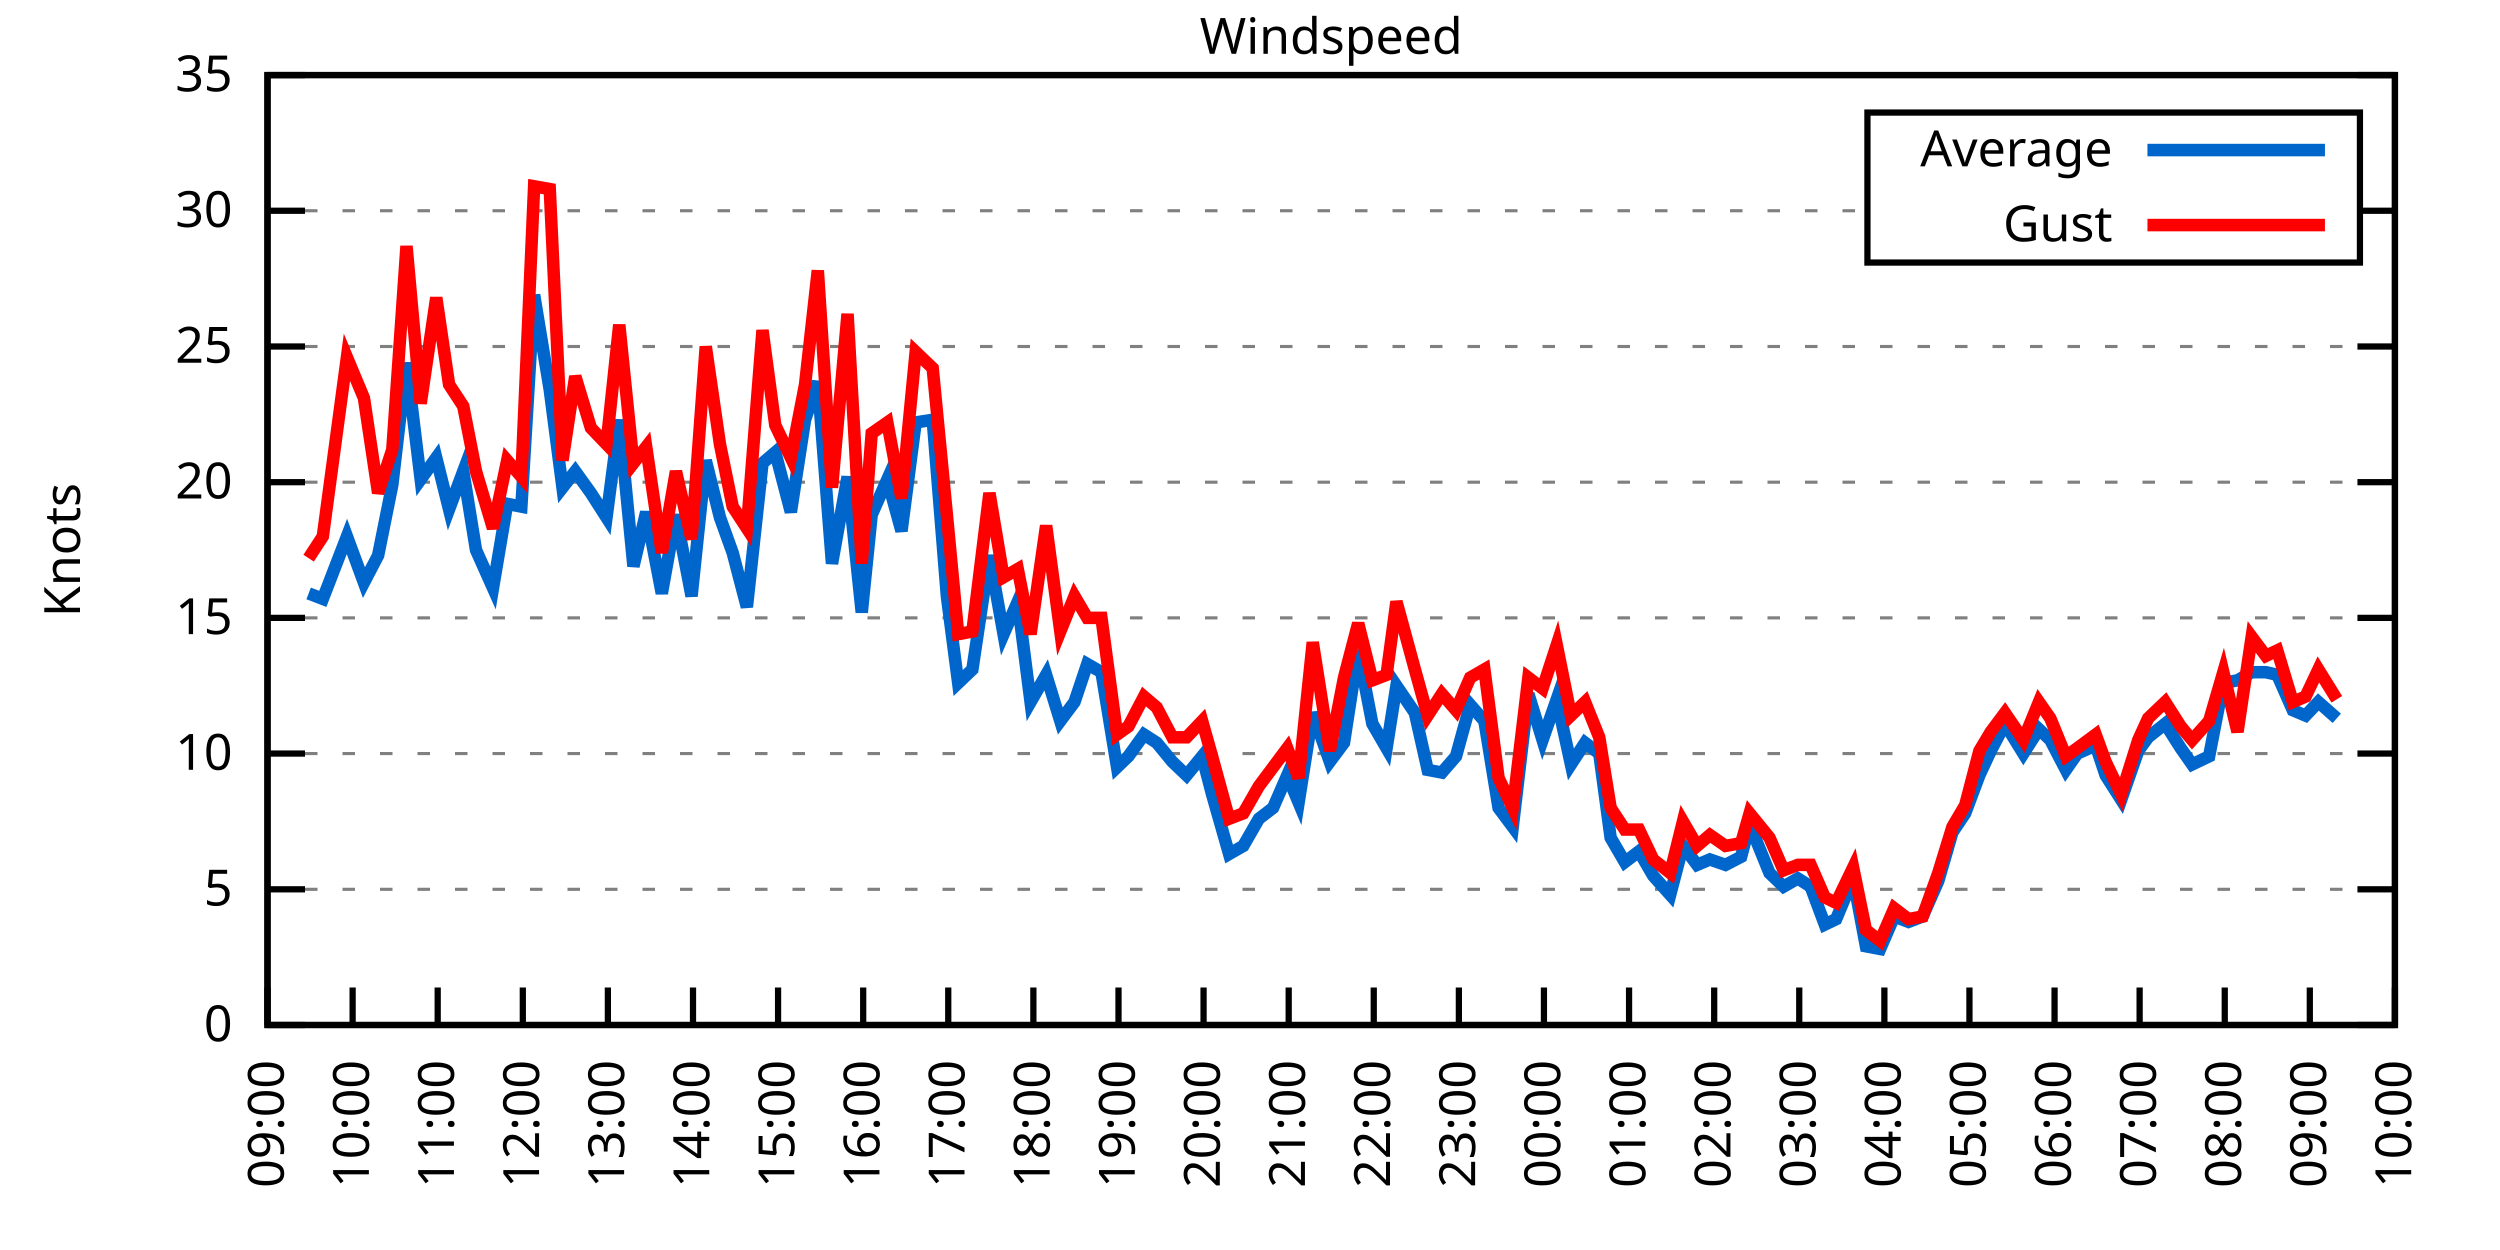
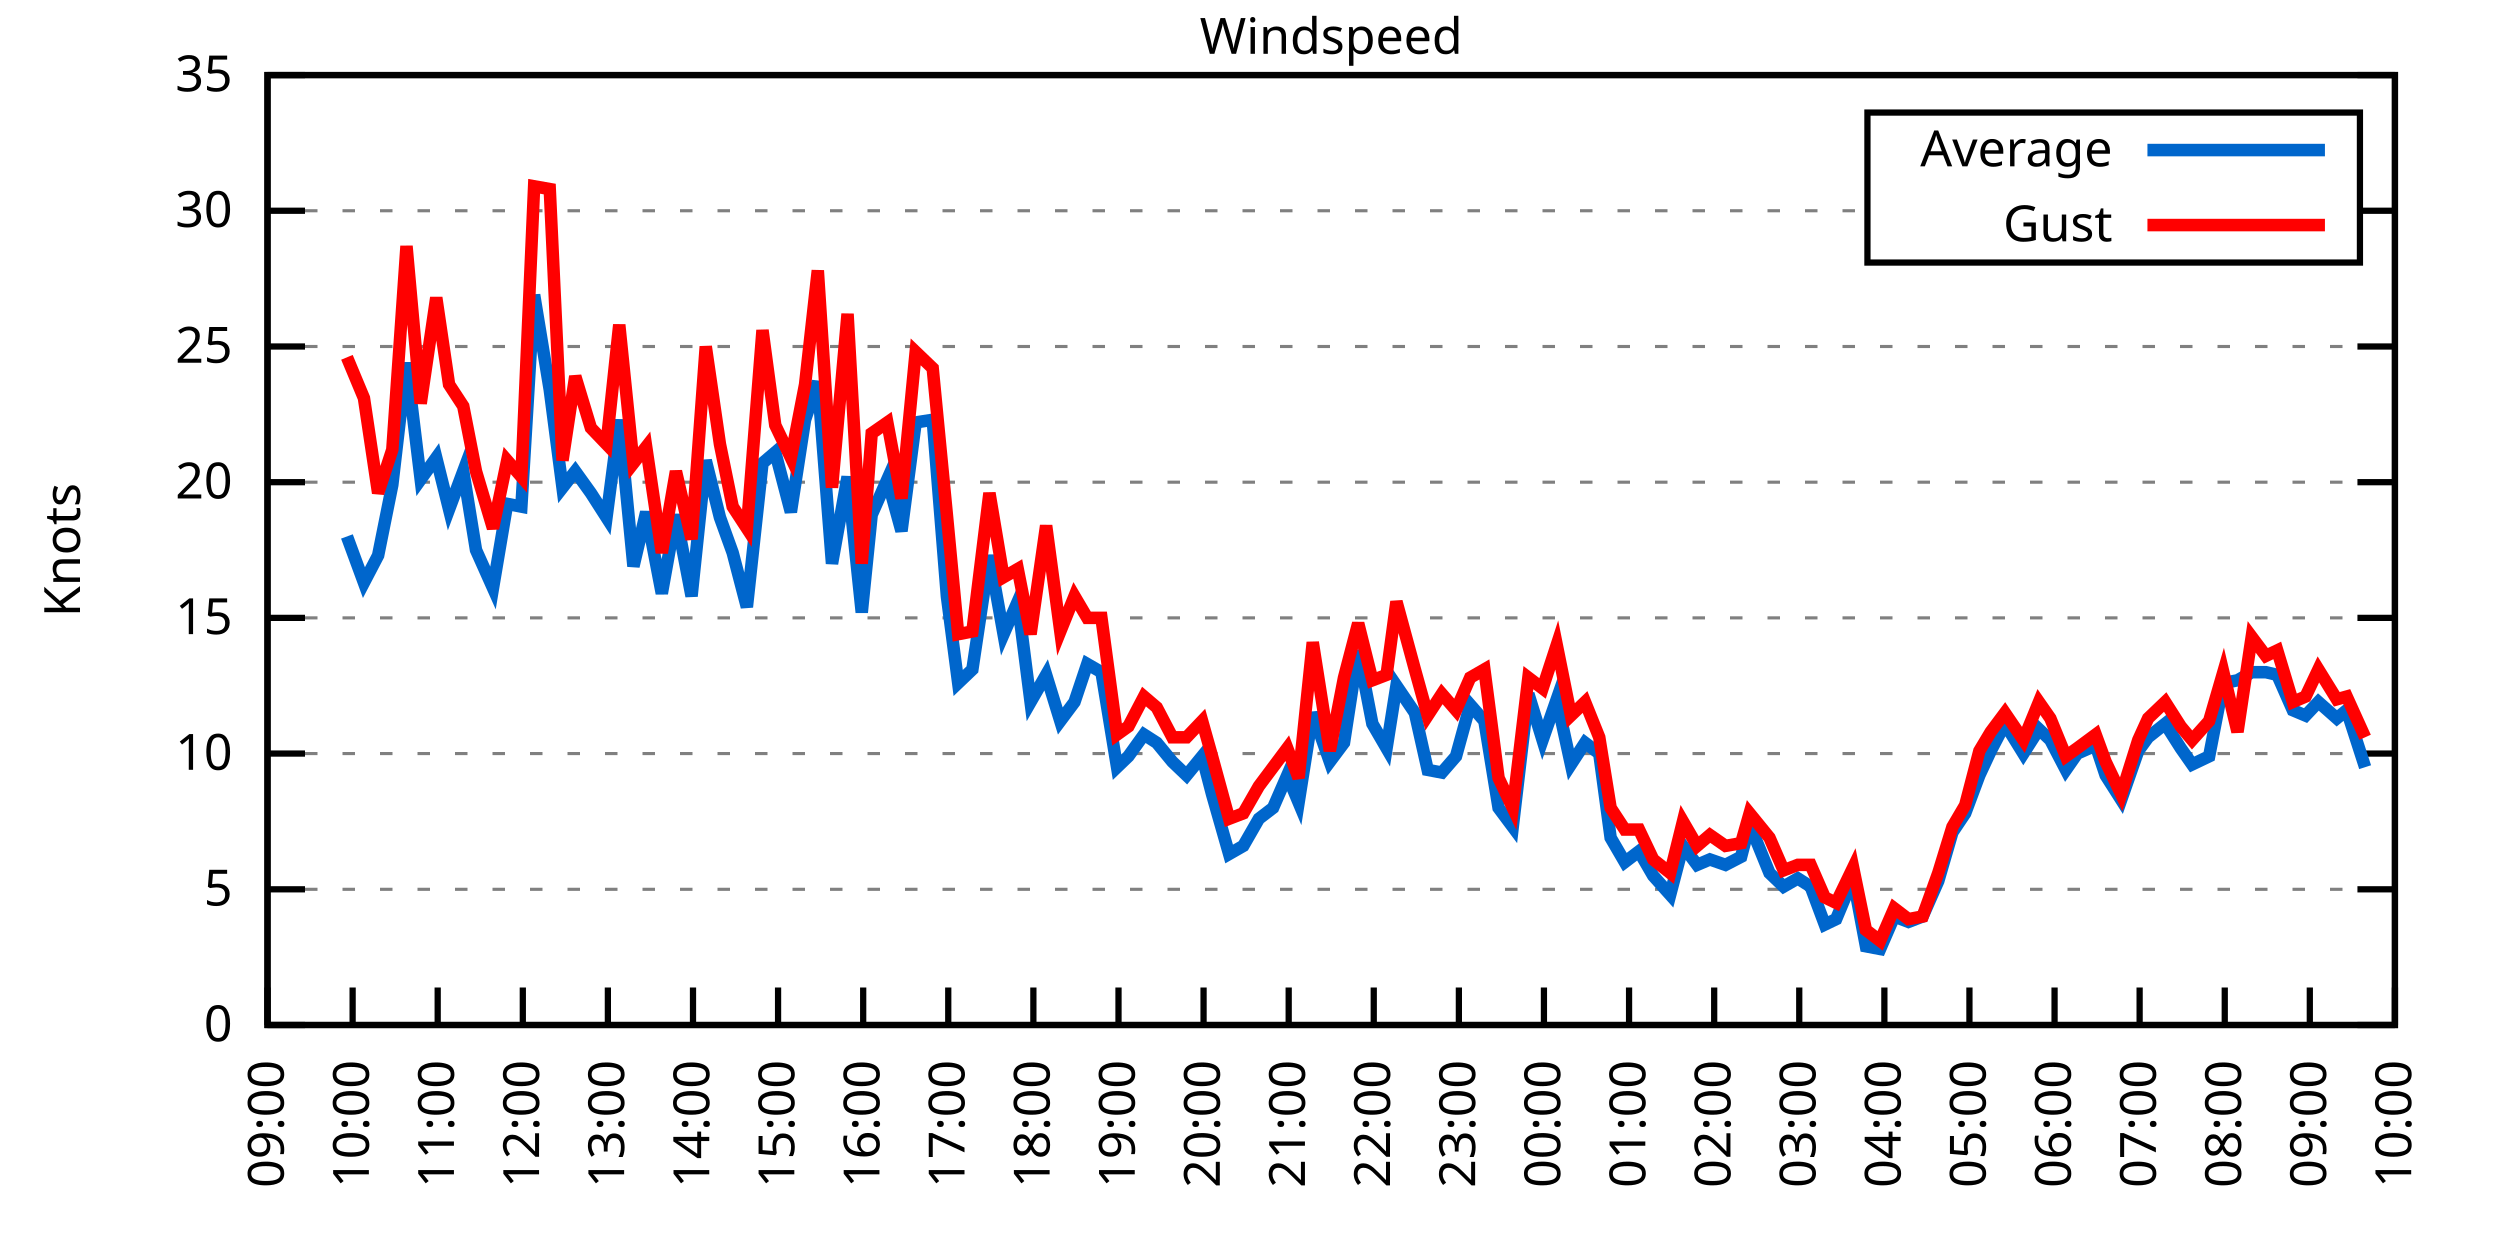
<svg xmlns="http://www.w3.org/2000/svg" xmlns:xlink="http://www.w3.org/1999/xlink" width="400" height="200" viewBox="0 0 400 200">
  <g id="gnuplot_canvas">
    <rect x="0" y="0" width="400" height="200" fill="none" />
    <defs>
      <circle id="gpDot" r="0.5" stroke-width="0.5" stroke="currentColor" />
      <path id="gpPt0" stroke-width="0.333" stroke="currentColor" d="M-1,0 h2 M0,-1 v2" />
      <path id="gpPt1" stroke-width="0.333" stroke="currentColor" d="M-1,-1 L1,1 M1,-1 L-1,1" />
      <path id="gpPt2" stroke-width="0.333" stroke="currentColor" d="M-1,0 L1,0 M0,-1 L0,1 M-1,-1 L1,1 M-1,1 L1,-1" />
      <rect id="gpPt3" stroke-width="0.333" stroke="currentColor" x="-1" y="-1" width="2" height="2" />
      <rect id="gpPt4" stroke-width="0.333" stroke="currentColor" fill="currentColor" x="-1" y="-1" width="2" height="2" />
      <circle id="gpPt5" stroke-width="0.333" stroke="currentColor" cx="0" cy="0" r="1" />
      <use xlink:href="#gpPt5" id="gpPt6" fill="currentColor" stroke="none" />
      <path id="gpPt7" stroke-width="0.333" stroke="currentColor" d="M0,-1.33 L-1.33,0.67 L1.33,0.67 z" />
      <use xlink:href="#gpPt7" id="gpPt8" fill="currentColor" stroke="none" />
      <use xlink:href="#gpPt7" id="gpPt9" stroke="currentColor" transform="rotate(180)" />
      <use xlink:href="#gpPt9" id="gpPt10" fill="currentColor" stroke="none" />
      <use xlink:href="#gpPt3" id="gpPt11" stroke="currentColor" transform="rotate(45)" />
      <use xlink:href="#gpPt11" id="gpPt12" fill="currentColor" stroke="none" />
      <path id="gpPt13" stroke-width="0.333" stroke="currentColor" d="M0,1.330 L1.265,0.411 L0.782,-1.067 L-0.782,-1.076 L-1.265,0.411 z" />
      <use xlink:href="#gpPt13" id="gpPt14" fill="currentColor" stroke="none" />
      <filter id="textbox" filterUnits="objectBoundingBox" x="0" y="0" height="1" width="1">
        <feFlood flood-color="white" flood-opacity="1" result="bgnd" />
        <feComposite in="SourceGraphic" in2="bgnd" operator="atop" />
      </filter>
      <filter id="greybox" filterUnits="objectBoundingBox" x="0" y="0" height="1" width="1">
        <feFlood flood-color="lightgrey" flood-opacity="1" result="grey" />
        <feComposite in="SourceGraphic" in2="grey" operator="atop" />
      </filter>
    </defs>
    <g fill="none" color="white" stroke="currentColor" stroke-width="1.00" stroke-linecap="butt" stroke-linejoin="miter">
</g>
    <g fill="none" color="black" stroke="currentColor" stroke-width="1.00" stroke-linecap="butt" stroke-linejoin="miter">
      <g stroke="none" shape-rendering="crispEdges">
        <polygon fill="rgb(255, 255, 255)" points="42.80,164.00 383.18,164.00 383.18,12.02 42.80,12.02 " />
      </g>
    </g>
    <g fill="none" color="black" stroke="currentColor" stroke-width="1.00" stroke-linecap="butt" stroke-linejoin="miter">
</g>
    <g fill="none" color="black" stroke="black" stroke-width="0.50" stroke-linecap="butt" stroke-linejoin="miter">
</g>
    <g fill="none" color="gray" stroke="currentColor" stroke-width="0.50" stroke-linecap="butt" stroke-linejoin="miter">
      <path stroke="gray" stroke-dasharray="2,4" class="gridline" d="M42.80,164.00 L383.19,164.00  " />
    </g>
    <g fill="none" color="gray" stroke="gray" stroke-width="1.00" stroke-linecap="butt" stroke-linejoin="miter">
</g>
    <g fill="none" color="black" stroke="currentColor" stroke-width="1.00" stroke-linecap="butt" stroke-linejoin="miter">
      <path stroke="black" d="M42.80,164.00 L48.80,164.00 M383.19,164.00 L377.19,164.00  " />
      <g transform="translate(37.20,166.60)" stroke="none" fill="black" font-family="Sans" font-size="8.00" text-anchor="end">
        <text>
          <tspan font-family="Sans"> 0</tspan>
        </text>
      </g>
    </g>
    <g fill="none" color="black" stroke="currentColor" stroke-width="1.00" stroke-linecap="butt" stroke-linejoin="miter">
</g>
    <g fill="none" color="black" stroke="black" stroke-width="0.50" stroke-linecap="butt" stroke-linejoin="miter">
</g>
    <g fill="none" color="gray" stroke="currentColor" stroke-width="0.50" stroke-linecap="butt" stroke-linejoin="miter">
      <path stroke="gray" stroke-dasharray="2,4" class="gridline" d="M42.80,142.29 L383.19,142.29  " />
    </g>
    <g fill="none" color="gray" stroke="gray" stroke-width="1.00" stroke-linecap="butt" stroke-linejoin="miter">
</g>
    <g fill="none" color="black" stroke="currentColor" stroke-width="1.00" stroke-linecap="butt" stroke-linejoin="miter">
      <path stroke="black" d="M42.80,142.29 L48.80,142.29 M383.19,142.29 L377.19,142.29  " />
      <g transform="translate(37.20,144.89)" stroke="none" fill="black" font-family="Sans" font-size="8.00" text-anchor="end">
        <text>
          <tspan font-family="Sans"> 5</tspan>
        </text>
      </g>
    </g>
    <g fill="none" color="black" stroke="currentColor" stroke-width="1.00" stroke-linecap="butt" stroke-linejoin="miter">
</g>
    <g fill="none" color="black" stroke="black" stroke-width="0.50" stroke-linecap="butt" stroke-linejoin="miter">
</g>
    <g fill="none" color="gray" stroke="currentColor" stroke-width="0.50" stroke-linecap="butt" stroke-linejoin="miter">
      <path stroke="gray" stroke-dasharray="2,4" class="gridline" d="M42.80,120.57 L383.19,120.57  " />
    </g>
    <g fill="none" color="gray" stroke="gray" stroke-width="1.00" stroke-linecap="butt" stroke-linejoin="miter">
</g>
    <g fill="none" color="black" stroke="currentColor" stroke-width="1.00" stroke-linecap="butt" stroke-linejoin="miter">
      <path stroke="black" d="M42.80,120.57 L48.80,120.57 M383.19,120.57 L377.19,120.57  " />
      <g transform="translate(37.20,123.17)" stroke="none" fill="black" font-family="Sans" font-size="8.00" text-anchor="end">
        <text>
          <tspan font-family="Sans"> 10</tspan>
        </text>
      </g>
    </g>
    <g fill="none" color="black" stroke="currentColor" stroke-width="1.00" stroke-linecap="butt" stroke-linejoin="miter">
</g>
    <g fill="none" color="black" stroke="black" stroke-width="0.50" stroke-linecap="butt" stroke-linejoin="miter">
</g>
    <g fill="none" color="gray" stroke="currentColor" stroke-width="0.50" stroke-linecap="butt" stroke-linejoin="miter">
      <path stroke="gray" stroke-dasharray="2,4" class="gridline" d="M42.80,98.86 L383.19,98.86  " />
    </g>
    <g fill="none" color="gray" stroke="gray" stroke-width="1.00" stroke-linecap="butt" stroke-linejoin="miter">
</g>
    <g fill="none" color="black" stroke="currentColor" stroke-width="1.00" stroke-linecap="butt" stroke-linejoin="miter">
      <path stroke="black" d="M42.80,98.86 L48.80,98.86 M383.19,98.86 L377.19,98.86  " />
      <g transform="translate(37.20,101.46)" stroke="none" fill="black" font-family="Sans" font-size="8.00" text-anchor="end">
        <text>
          <tspan font-family="Sans"> 15</tspan>
        </text>
      </g>
    </g>
    <g fill="none" color="black" stroke="currentColor" stroke-width="1.00" stroke-linecap="butt" stroke-linejoin="miter">
</g>
    <g fill="none" color="black" stroke="black" stroke-width="0.50" stroke-linecap="butt" stroke-linejoin="miter">
</g>
    <g fill="none" color="gray" stroke="currentColor" stroke-width="0.50" stroke-linecap="butt" stroke-linejoin="miter">
      <path stroke="gray" stroke-dasharray="2,4" class="gridline" d="M42.80,77.15 L383.19,77.15  " />
    </g>
    <g fill="none" color="gray" stroke="gray" stroke-width="1.00" stroke-linecap="butt" stroke-linejoin="miter">
</g>
    <g fill="none" color="black" stroke="currentColor" stroke-width="1.00" stroke-linecap="butt" stroke-linejoin="miter">
      <path stroke="black" d="M42.80,77.15 L48.80,77.15 M383.19,77.15 L377.19,77.15  " />
      <g transform="translate(37.20,79.75)" stroke="none" fill="black" font-family="Sans" font-size="8.00" text-anchor="end">
        <text>
          <tspan font-family="Sans"> 20</tspan>
        </text>
      </g>
    </g>
    <g fill="none" color="black" stroke="currentColor" stroke-width="1.00" stroke-linecap="butt" stroke-linejoin="miter">
</g>
    <g fill="none" color="black" stroke="black" stroke-width="0.50" stroke-linecap="butt" stroke-linejoin="miter">
</g>
    <g fill="none" color="gray" stroke="currentColor" stroke-width="0.50" stroke-linecap="butt" stroke-linejoin="miter">
      <path stroke="gray" stroke-dasharray="2,4" class="gridline" d="M42.80,55.44 L383.19,55.44  " />
    </g>
    <g fill="none" color="gray" stroke="gray" stroke-width="1.00" stroke-linecap="butt" stroke-linejoin="miter">
</g>
    <g fill="none" color="black" stroke="currentColor" stroke-width="1.00" stroke-linecap="butt" stroke-linejoin="miter">
      <path stroke="black" d="M42.80,55.44 L48.80,55.44 M383.19,55.44 L377.19,55.44  " />
      <g transform="translate(37.20,58.04)" stroke="none" fill="black" font-family="Sans" font-size="8.00" text-anchor="end">
        <text>
          <tspan font-family="Sans"> 25</tspan>
        </text>
      </g>
    </g>
    <g fill="none" color="black" stroke="currentColor" stroke-width="1.00" stroke-linecap="butt" stroke-linejoin="miter">
</g>
    <g fill="none" color="black" stroke="black" stroke-width="0.50" stroke-linecap="butt" stroke-linejoin="miter">
</g>
    <g fill="none" color="gray" stroke="currentColor" stroke-width="0.50" stroke-linecap="butt" stroke-linejoin="miter">
      <path stroke="gray" stroke-dasharray="2,4" class="gridline" d="M42.80,33.72 L298.79,33.72 M377.59,33.72 L383.19,33.72  " />
    </g>
    <g fill="none" color="gray" stroke="gray" stroke-width="1.00" stroke-linecap="butt" stroke-linejoin="miter">
</g>
    <g fill="none" color="black" stroke="currentColor" stroke-width="1.00" stroke-linecap="butt" stroke-linejoin="miter">
      <path stroke="black" d="M42.80,33.72 L48.80,33.72 M383.19,33.72 L377.19,33.72  " />
      <g transform="translate(37.20,36.32)" stroke="none" fill="black" font-family="Sans" font-size="8.00" text-anchor="end">
        <text>
          <tspan font-family="Sans"> 30</tspan>
        </text>
      </g>
    </g>
    <g fill="none" color="black" stroke="currentColor" stroke-width="1.00" stroke-linecap="butt" stroke-linejoin="miter">
</g>
    <g fill="none" color="black" stroke="black" stroke-width="0.50" stroke-linecap="butt" stroke-linejoin="miter">
</g>
    <g fill="none" color="gray" stroke="currentColor" stroke-width="0.50" stroke-linecap="butt" stroke-linejoin="miter">
      <path stroke="gray" stroke-dasharray="2,4" class="gridline" d="M42.80,12.01 L383.19,12.01  " />
    </g>
    <g fill="none" color="gray" stroke="gray" stroke-width="1.00" stroke-linecap="butt" stroke-linejoin="miter">
</g>
    <g fill="none" color="black" stroke="currentColor" stroke-width="1.00" stroke-linecap="butt" stroke-linejoin="miter">
      <path stroke="black" d="M42.80,12.01 L48.80,12.01 M383.19,12.01 L377.19,12.01  " />
      <g transform="translate(37.20,14.61)" stroke="none" fill="black" font-family="Sans" font-size="8.00" text-anchor="end">
        <text>
          <tspan font-family="Sans"> 35</tspan>
        </text>
      </g>
    </g>
    <g fill="none" color="black" stroke="currentColor" stroke-width="1.00" stroke-linecap="butt" stroke-linejoin="miter">
      <path stroke="black" d="M42.80,164.00 L42.80,158.00  " />
      <g transform="translate(45.40,169.60) rotate(270.00)" stroke="none" fill="black" font-family="Sans" font-size="8.00" text-anchor="end">
        <text>
          <tspan font-family="Sans">09:00</tspan>
        </text>
      </g>
    </g>
    <g fill="none" color="black" stroke="currentColor" stroke-width="1.00" stroke-linecap="butt" stroke-linejoin="miter">
      <path stroke="black" d="M56.42,164.00 L56.42,158.00  " />
      <g transform="translate(59.02,169.60) rotate(270.00)" stroke="none" fill="black" font-family="Sans" font-size="8.00" text-anchor="end">
        <text>
          <tspan font-family="Sans">10:00</tspan>
        </text>
      </g>
    </g>
    <g fill="none" color="black" stroke="currentColor" stroke-width="1.00" stroke-linecap="butt" stroke-linejoin="miter">
      <path stroke="black" d="M70.03,164.00 L70.03,158.00  " />
      <g transform="translate(72.63,169.60) rotate(270.00)" stroke="none" fill="black" font-family="Sans" font-size="8.00" text-anchor="end">
        <text>
          <tspan font-family="Sans">11:00</tspan>
        </text>
      </g>
    </g>
    <g fill="none" color="black" stroke="currentColor" stroke-width="1.00" stroke-linecap="butt" stroke-linejoin="miter">
      <path stroke="black" d="M83.65,164.00 L83.65,158.00  " />
      <g transform="translate(86.25,169.60) rotate(270.00)" stroke="none" fill="black" font-family="Sans" font-size="8.00" text-anchor="end">
        <text>
          <tspan font-family="Sans">12:00</tspan>
        </text>
      </g>
    </g>
    <g fill="none" color="black" stroke="currentColor" stroke-width="1.00" stroke-linecap="butt" stroke-linejoin="miter">
      <path stroke="black" d="M97.26,164.00 L97.26,158.00  " />
      <g transform="translate(99.86,169.60) rotate(270.00)" stroke="none" fill="black" font-family="Sans" font-size="8.00" text-anchor="end">
        <text>
          <tspan font-family="Sans">13:00</tspan>
        </text>
      </g>
    </g>
    <g fill="none" color="black" stroke="currentColor" stroke-width="1.00" stroke-linecap="butt" stroke-linejoin="miter">
      <path stroke="black" d="M110.88,164.00 L110.88,158.00  " />
      <g transform="translate(113.48,169.60) rotate(270.00)" stroke="none" fill="black" font-family="Sans" font-size="8.00" text-anchor="end">
        <text>
          <tspan font-family="Sans">14:00</tspan>
        </text>
      </g>
    </g>
    <g fill="none" color="black" stroke="currentColor" stroke-width="1.00" stroke-linecap="butt" stroke-linejoin="miter">
      <path stroke="black" d="M124.49,164.00 L124.49,158.00  " />
      <g transform="translate(127.09,169.60) rotate(270.00)" stroke="none" fill="black" font-family="Sans" font-size="8.00" text-anchor="end">
        <text>
          <tspan font-family="Sans">15:00</tspan>
        </text>
      </g>
    </g>
    <g fill="none" color="black" stroke="currentColor" stroke-width="1.00" stroke-linecap="butt" stroke-linejoin="miter">
      <path stroke="black" d="M138.11,164.00 L138.11,158.00  " />
      <g transform="translate(140.71,169.60) rotate(270.00)" stroke="none" fill="black" font-family="Sans" font-size="8.00" text-anchor="end">
        <text>
          <tspan font-family="Sans">16:00</tspan>
        </text>
      </g>
    </g>
    <g fill="none" color="black" stroke="currentColor" stroke-width="1.00" stroke-linecap="butt" stroke-linejoin="miter">
      <path stroke="black" d="M151.72,164.00 L151.72,158.00  " />
      <g transform="translate(154.32,169.60) rotate(270.00)" stroke="none" fill="black" font-family="Sans" font-size="8.00" text-anchor="end">
        <text>
          <tspan font-family="Sans">17:00</tspan>
        </text>
      </g>
    </g>
    <g fill="none" color="black" stroke="currentColor" stroke-width="1.00" stroke-linecap="butt" stroke-linejoin="miter">
      <path stroke="black" d="M165.34,164.00 L165.34,158.00  " />
      <g transform="translate(167.94,169.60) rotate(270.00)" stroke="none" fill="black" font-family="Sans" font-size="8.00" text-anchor="end">
        <text>
          <tspan font-family="Sans">18:00</tspan>
        </text>
      </g>
    </g>
    <g fill="none" color="black" stroke="currentColor" stroke-width="1.00" stroke-linecap="butt" stroke-linejoin="miter">
      <path stroke="black" d="M178.96,164.00 L178.96,158.00  " />
      <g transform="translate(181.56,169.60) rotate(270.00)" stroke="none" fill="black" font-family="Sans" font-size="8.00" text-anchor="end">
        <text>
          <tspan font-family="Sans">19:00</tspan>
        </text>
      </g>
    </g>
    <g fill="none" color="black" stroke="currentColor" stroke-width="1.00" stroke-linecap="butt" stroke-linejoin="miter">
      <path stroke="black" d="M192.57,164.00 L192.57,158.00  " />
      <g transform="translate(195.17,169.60) rotate(270.00)" stroke="none" fill="black" font-family="Sans" font-size="8.00" text-anchor="end">
        <text>
          <tspan font-family="Sans">20:00</tspan>
        </text>
      </g>
    </g>
    <g fill="none" color="black" stroke="currentColor" stroke-width="1.00" stroke-linecap="butt" stroke-linejoin="miter">
      <path stroke="black" d="M206.19,164.00 L206.19,158.00  " />
      <g transform="translate(208.79,169.60) rotate(270.00)" stroke="none" fill="black" font-family="Sans" font-size="8.00" text-anchor="end">
        <text>
          <tspan font-family="Sans">21:00</tspan>
        </text>
      </g>
    </g>
    <g fill="none" color="black" stroke="currentColor" stroke-width="1.00" stroke-linecap="butt" stroke-linejoin="miter">
      <path stroke="black" d="M219.80,164.00 L219.80,158.00  " />
      <g transform="translate(222.40,169.60) rotate(270.00)" stroke="none" fill="black" font-family="Sans" font-size="8.00" text-anchor="end">
        <text>
          <tspan font-family="Sans">22:00</tspan>
        </text>
      </g>
    </g>
    <g fill="none" color="black" stroke="currentColor" stroke-width="1.00" stroke-linecap="butt" stroke-linejoin="miter">
      <path stroke="black" d="M233.42,164.00 L233.42,158.00  " />
      <g transform="translate(236.02,169.60) rotate(270.00)" stroke="none" fill="black" font-family="Sans" font-size="8.00" text-anchor="end">
        <text>
          <tspan font-family="Sans">23:00</tspan>
        </text>
      </g>
    </g>
    <g fill="none" color="black" stroke="currentColor" stroke-width="1.00" stroke-linecap="butt" stroke-linejoin="miter">
      <path stroke="black" d="M247.03,164.00 L247.03,158.00  " />
      <g transform="translate(249.63,169.60) rotate(270.00)" stroke="none" fill="black" font-family="Sans" font-size="8.00" text-anchor="end">
        <text>
          <tspan font-family="Sans">00:00</tspan>
        </text>
      </g>
    </g>
    <g fill="none" color="black" stroke="currentColor" stroke-width="1.00" stroke-linecap="butt" stroke-linejoin="miter">
      <path stroke="black" d="M260.65,164.00 L260.65,158.00  " />
      <g transform="translate(263.25,169.60) rotate(270.00)" stroke="none" fill="black" font-family="Sans" font-size="8.00" text-anchor="end">
        <text>
          <tspan font-family="Sans">01:00</tspan>
        </text>
      </g>
    </g>
    <g fill="none" color="black" stroke="currentColor" stroke-width="1.00" stroke-linecap="butt" stroke-linejoin="miter">
      <path stroke="black" d="M274.27,164.00 L274.27,158.00  " />
      <g transform="translate(276.87,169.60) rotate(270.00)" stroke="none" fill="black" font-family="Sans" font-size="8.00" text-anchor="end">
        <text>
          <tspan font-family="Sans">02:00</tspan>
        </text>
      </g>
    </g>
    <g fill="none" color="black" stroke="currentColor" stroke-width="1.00" stroke-linecap="butt" stroke-linejoin="miter">
      <path stroke="black" d="M287.88,164.00 L287.88,158.00  " />
      <g transform="translate(290.48,169.60) rotate(270.00)" stroke="none" fill="black" font-family="Sans" font-size="8.00" text-anchor="end">
        <text>
          <tspan font-family="Sans">03:00</tspan>
        </text>
      </g>
    </g>
    <g fill="none" color="black" stroke="currentColor" stroke-width="1.00" stroke-linecap="butt" stroke-linejoin="miter">
      <path stroke="black" d="M301.50,164.00 L301.50,158.00  " />
      <g transform="translate(304.10,169.60) rotate(270.00)" stroke="none" fill="black" font-family="Sans" font-size="8.00" text-anchor="end">
        <text>
          <tspan font-family="Sans">04:00</tspan>
        </text>
      </g>
    </g>
    <g fill="none" color="black" stroke="currentColor" stroke-width="1.00" stroke-linecap="butt" stroke-linejoin="miter">
      <path stroke="black" d="M315.11,164.00 L315.11,158.00  " />
      <g transform="translate(317.71,169.60) rotate(270.00)" stroke="none" fill="black" font-family="Sans" font-size="8.00" text-anchor="end">
        <text>
          <tspan font-family="Sans">05:00</tspan>
        </text>
      </g>
    </g>
    <g fill="none" color="black" stroke="currentColor" stroke-width="1.00" stroke-linecap="butt" stroke-linejoin="miter">
      <path stroke="black" d="M328.73,164.00 L328.73,158.00  " />
      <g transform="translate(331.33,169.60) rotate(270.00)" stroke="none" fill="black" font-family="Sans" font-size="8.00" text-anchor="end">
        <text>
          <tspan font-family="Sans">06:00</tspan>
        </text>
      </g>
    </g>
    <g fill="none" color="black" stroke="currentColor" stroke-width="1.00" stroke-linecap="butt" stroke-linejoin="miter">
      <path stroke="black" d="M342.34,164.00 L342.34,158.00  " />
      <g transform="translate(344.94,169.60) rotate(270.00)" stroke="none" fill="black" font-family="Sans" font-size="8.00" text-anchor="end">
        <text>
          <tspan font-family="Sans">07:00</tspan>
        </text>
      </g>
    </g>
    <g fill="none" color="black" stroke="currentColor" stroke-width="1.00" stroke-linecap="butt" stroke-linejoin="miter">
      <path stroke="black" d="M355.96,164.00 L355.96,158.00  " />
      <g transform="translate(358.56,169.60) rotate(270.00)" stroke="none" fill="black" font-family="Sans" font-size="8.00" text-anchor="end">
        <text>
          <tspan font-family="Sans">08:00</tspan>
        </text>
      </g>
    </g>
    <g fill="none" color="black" stroke="currentColor" stroke-width="1.00" stroke-linecap="butt" stroke-linejoin="miter">
      <path stroke="black" d="M369.57,164.00 L369.57,158.00  " />
      <g transform="translate(372.17,169.60) rotate(270.00)" stroke="none" fill="black" font-family="Sans" font-size="8.00" text-anchor="end">
        <text>
          <tspan font-family="Sans">09:00</tspan>
        </text>
      </g>
    </g>
    <g fill="none" color="black" stroke="currentColor" stroke-width="1.00" stroke-linecap="butt" stroke-linejoin="miter">
      <path stroke="black" d="M383.19,164.00 L383.19,158.00  " />
      <g transform="translate(385.79,169.60) rotate(270.00)" stroke="none" fill="black" font-family="Sans" font-size="8.00" text-anchor="end">
        <text>
          <tspan font-family="Sans">10:00</tspan>
        </text>
      </g>
    </g>
    <g fill="none" color="black" stroke="currentColor" stroke-width="1.00" stroke-linecap="butt" stroke-linejoin="miter">
</g>
    <g fill="none" color="black" stroke="currentColor" stroke-width="1.00" stroke-linecap="butt" stroke-linejoin="miter">
      <path stroke="black" d="M42.80,12.01 L42.80,164.00 L383.19,164.00 L383.19,12.01 L42.80,12.01 Z  " />
    </g>
    <g fill="none" color="black" stroke="currentColor" stroke-width="1.00" stroke-linecap="butt" stroke-linejoin="miter">
</g>
    <g fill="none" color="black" stroke="currentColor" stroke-width="1.00" stroke-linecap="butt" stroke-linejoin="miter">
      <path stroke="black" d="M298.79,42.01 L298.79,18.01 L377.59,18.01 L377.59,42.01 L298.79,42.01 Z  " />
    </g>
    <g id="Windspeed_plot_1">
      <g fill="none" color="white" stroke="black" stroke-width="2.00" stroke-linecap="butt" stroke-linejoin="miter">
</g>
      <g fill="none" color="black" stroke="currentColor" stroke-width="2.00" stroke-linecap="butt" stroke-linejoin="miter">
        <g transform="translate(337.99,26.61)" stroke="none" fill="black" font-family="Sans" font-size="8.00" text-anchor="end">
          <text>
            <tspan font-family="Sans">Average</tspan>
          </text>
        </g>
      </g>
      <g fill="none" color="black" stroke="currentColor" stroke-width="2.00" stroke-linecap="butt" stroke-linejoin="miter">
-         <path stroke="rgb(  0, 102, 204)" d="M343.59,24.01 L371.99,24.01 M49.38,94.95 L51.65,95.82 L55.51,85.83 L58.23,93.22 L60.50,88.87 L62.77,77.58   L65.04,58.04 L67.31,76.71 L69.80,73.24 L71.85,81.49 L74.12,75.41 L76.16,88.00 L78.88,94.08 L81.15,80.62   L83.42,81.06 L85.46,47.18 L87.96,62.38 L90.00,78.02 L92.04,75.41 L94.54,78.89 L97.04,82.79 L99.08,67.16   L101.35,90.61 L103.39,81.93 L105.89,94.95 L108.15,82.36 L110.65,95.39 L112.92,73.67 L115.19,82.79 L117.23,88.44   L119.50,97.12 L122.00,74.11 L124.04,72.37 L126.54,81.93 L128.81,67.16 L130.85,61.08 L133.12,90.18 L135.61,76.28   L137.88,97.99 L139.47,82.36 L141.97,76.71 L144.24,84.97 L146.51,67.59 L149.23,67.16 L151.50,95.39 L153.31,109.28   L155.58,107.11 L158.31,88.87 L160.57,101.47 L162.84,96.26 L164.89,112.32 L167.38,107.98 L169.65,115.36 L171.92,112.32   L173.96,106.24 L176.23,107.55 L178.73,122.75 L180.54,121.01 L183.04,117.53 L185.08,118.84 L187.58,121.88 L189.85,124.05   L192.34,121.01 L193.93,127.09 L196.66,136.64 L198.93,135.34 L201.42,131.00 L203.69,129.26 L205.96,124.05 L207.78,128.39   L210.04,114.06 L212.77,121.88 L215.04,118.84 L217.31,104.07 L219.58,115.80 L221.85,119.71 L223.43,109.72 L226.38,114.06   L228.43,123.18 L230.70,123.61 L232.96,121.01 L235.23,112.76 L237.50,115.36 L239.77,129.26 L242.04,132.30 L244.54,111.02   L246.81,118.40 L249.08,111.89 L251.35,122.31 L253.61,118.84 L255.88,120.57 L257.70,134.04 L259.97,137.94 L262.24,136.21   L264.51,140.12 L267.23,143.16 L269.27,135.34 L271.54,138.38 L273.58,137.51 L276.08,138.38 L278.58,137.08 L279.94,131.86   L283.12,139.68 L285.38,141.85 L287.65,140.55 L289.70,141.85 L291.97,147.93 L293.78,147.06 L296.50,140.55 L298.55,151.41   L300.82,151.84 L303.08,146.63 L305.35,147.50 L307.62,146.63 L310.12,140.98 L312.39,133.17 L314.43,130.13 L316.70,124.05   L318.52,120.14 L320.79,115.80 L323.74,120.57 L326.23,116.67 L328.05,118.40 L330.54,123.18 L332.36,120.57 L335.31,119.27   L336.90,124.05 L339.39,127.96 L342.12,120.14 L343.70,117.97 L346.43,115.80 L348.92,119.71 L350.74,122.31 L353.46,121.01   L355.73,109.28 L358.00,108.85 L360.27,107.55 L362.54,107.55 L364.36,107.98 L366.85,113.63 L368.89,114.49 L370.94,112.32   L373.89,114.93  " />
+         <path stroke="rgb(  0, 102, 204)" d="M343.59,24.01 L371.99,24.01 M55.51,85.83 L58.23,93.22 L60.50,88.87 L62.77,77.58 L65.04,58.04 L67.31,76.71   L69.80,73.24 L71.85,81.49 L74.12,75.41 L76.16,88.00 L78.88,94.08 L81.15,80.62 L83.42,81.06 L85.46,47.18   L87.96,62.38 L90.00,78.02 L92.04,75.41 L94.54,78.89 L97.04,82.79 L99.08,67.16 L101.35,90.61 L103.39,81.93   L105.89,94.95 L108.15,82.36 L110.65,95.39 L112.92,73.67 L115.19,82.79 L117.23,88.44 L119.50,97.12 L122.00,74.11   L124.04,72.37 L126.54,81.93 L128.81,67.16 L130.85,61.08 L133.12,90.18 L135.61,76.28 L137.88,97.99 L139.47,82.36   L141.97,76.71 L144.24,84.97 L146.51,67.59 L149.23,67.16 L151.50,95.39 L153.31,109.28 L155.58,107.11 L158.31,88.87   L160.57,101.47 L162.84,96.26 L164.89,112.32 L167.38,107.98 L169.65,115.36 L171.92,112.32 L173.96,106.24 L176.23,107.55   L178.73,122.75 L180.54,121.01 L183.04,117.53 L185.08,118.84 L187.58,121.88 L189.85,124.05 L192.34,121.01 L193.93,127.09   L196.66,136.64 L198.93,135.34 L201.42,131.00 L203.69,129.26 L205.96,124.05 L207.78,128.39 L210.04,114.06 L212.77,121.88   L215.04,118.84 L217.31,104.07 L219.58,115.80 L221.85,119.71 L223.43,109.72 L226.38,114.06 L228.43,123.18 L230.70,123.61   L232.96,121.01 L235.23,112.76 L237.50,115.36 L239.77,129.26 L242.04,132.30 L244.54,111.02 L246.81,118.40 L249.08,111.89   L251.35,122.31 L253.61,118.84 L255.88,120.57 L257.70,134.04 L259.97,137.94 L262.24,136.21 L264.51,140.12 L267.23,143.16   L269.27,135.34 L271.54,138.38 L273.58,137.51 L276.08,138.38 L278.58,137.08 L279.94,131.86 L283.12,139.68 L285.38,141.85   L287.65,140.55 L289.70,141.85 L291.97,147.93 L293.78,147.06 L296.50,140.55 L298.55,151.41 L300.82,151.84 L303.08,146.63   L305.35,147.50 L307.62,146.63 L310.12,140.98 L312.39,133.17 L314.43,130.13 L316.70,124.05 L318.52,120.14 L320.79,115.80   L323.74,120.57 L326.23,116.67 L328.05,118.40 L330.54,123.18 L332.36,120.57 L335.31,119.27 L336.90,124.05 L339.39,127.96   L342.12,120.14 L343.70,117.97 L346.43,115.80 L348.92,119.71 L350.74,122.31 L353.46,121.01 L355.73,109.28 L358.00,108.85   L360.27,107.55 L362.54,107.55 L364.36,107.98 L366.85,113.63 L368.89,114.49 L370.94,112.32 L373.89,114.93 L375.47,113.63   L378.42,122.75  " />
      </g>
    </g>
    <g id="Windspeed_plot_2">
      <g fill="none" color="black" stroke="currentColor" stroke-width="2.00" stroke-linecap="butt" stroke-linejoin="miter">
        <g transform="translate(337.99,38.61)" stroke="none" fill="black" font-family="Sans" font-size="8.00" text-anchor="end">
          <text>
            <tspan font-family="Sans">Gust</tspan>
          </text>
        </g>
      </g>
      <g fill="none" color="black" stroke="currentColor" stroke-width="2.00" stroke-linecap="butt" stroke-linejoin="miter">
-         <path stroke="rgb(255,   0,   0)" d="M343.59,36.01 L371.99,36.01 M49.38,89.31 L51.65,85.83 L55.51,57.17 L58.23,63.69 L60.50,78.89 L62.77,71.94   L65.04,39.37 L67.31,64.56 L69.80,47.62 L71.85,61.52 L74.12,64.99 L76.16,75.41 L78.88,84.53 L81.15,73.67   L83.42,76.28 L85.46,29.81 L87.96,30.25 L90.00,73.67 L92.04,60.21 L94.54,68.46 L97.04,71.07 L99.08,51.96   L101.35,74.11 L103.39,71.50 L105.89,88.44 L108.15,75.41 L110.65,86.27 L112.92,55.44 L115.19,71.07 L117.23,81.06   L119.50,84.53 L122.00,52.83 L124.04,68.03 L126.54,73.24 L128.81,61.52 L130.85,43.28 L133.12,78.02 L135.61,50.22   L137.88,90.18 L139.47,69.33 L141.97,67.59 L144.24,79.75 L146.51,56.30 L149.23,58.91 L151.50,82.36 L153.31,101.47   L155.58,101.03 L158.31,78.89 L160.57,92.35 L162.84,91.04 L164.89,101.47 L167.38,84.10 L169.65,101.03 L171.92,95.39   L173.96,98.86 L176.23,98.86 L178.73,117.53 L180.54,116.23 L183.04,111.45 L185.08,113.19 L187.58,117.97 L189.85,117.97   L192.34,115.36 L193.93,121.01 L196.66,131.00 L198.93,130.13 L201.42,125.79 L203.69,122.75 L205.96,119.71 L207.78,124.48   L210.04,102.77 L212.77,120.14 L215.04,108.42 L217.31,99.73 L219.58,108.85 L221.85,107.98 L223.43,96.26 L226.38,107.11   L228.43,114.49 L230.70,111.02 L232.96,113.63 L235.23,108.42 L237.50,107.11 L239.77,124.48 L242.04,129.26 L244.54,108.42   L246.81,110.15 L249.08,103.20 L251.35,114.49 L253.61,112.32 L255.88,117.97 L257.70,129.26 L259.97,132.73 L262.24,132.73   L264.51,137.51 L267.23,139.68 L269.27,131.43 L271.54,135.34 L273.58,133.60 L276.08,135.34 L278.58,134.90 L279.94,130.13   L283.12,134.04 L285.38,139.25 L287.65,138.38 L289.70,138.38 L291.97,143.59 L293.78,144.46 L296.50,138.81 L298.55,148.80   L300.82,150.54 L303.08,145.33 L305.35,147.06 L307.62,146.63 L310.12,139.68 L312.39,132.30 L314.43,128.83 L316.70,120.14   L318.52,117.10 L320.79,114.06 L323.74,118.40 L326.23,112.32 L328.05,114.93 L330.54,121.01 L332.36,119.71 L335.31,117.53   L336.90,121.88 L339.39,127.09 L342.12,118.40 L343.70,114.93 L346.43,112.32 L348.92,116.23 L350.74,118.40 L353.46,115.36   L355.73,107.55 L358.00,117.10 L360.27,101.90 L362.54,104.94 L364.36,104.07 L366.85,112.32 L368.89,111.45 L370.94,107.11   L373.89,111.89  " />
+         <path stroke="rgb(255,   0,   0)" d="M343.59,36.01 L371.99,36.01 M55.51,57.17 L58.23,63.69 L60.50,78.89 L62.77,71.94 L65.04,39.37 L67.31,64.56   L69.80,47.62 L71.85,61.52 L74.12,64.99 L76.16,75.41 L78.88,84.53 L81.15,73.67 L83.42,76.28 L85.46,29.81   L87.96,30.25 L90.00,73.67 L92.04,60.21 L94.54,68.46 L97.04,71.07 L99.08,51.96 L101.35,74.11 L103.39,71.50   L105.89,88.44 L108.15,75.41 L110.65,86.27 L112.92,55.44 L115.19,71.07 L117.23,81.06 L119.50,84.53 L122.00,52.83   L124.04,68.03 L126.54,73.24 L128.81,61.52 L130.85,43.28 L133.12,78.02 L135.61,50.22 L137.88,90.18 L139.47,69.33   L141.97,67.59 L144.24,79.75 L146.51,56.30 L149.23,58.91 L151.50,82.36 L153.31,101.47 L155.58,101.03 L158.31,78.89   L160.57,92.35 L162.84,91.04 L164.89,101.47 L167.38,84.10 L169.65,101.03 L171.92,95.39 L173.96,98.86 L176.23,98.86   L178.73,117.53 L180.54,116.23 L183.04,111.45 L185.08,113.19 L187.58,117.97 L189.85,117.97 L192.34,115.36 L193.93,121.01   L196.66,131.00 L198.93,130.13 L201.42,125.79 L203.69,122.75 L205.96,119.71 L207.78,124.48 L210.04,102.77 L212.77,120.14   L215.04,108.42 L217.31,99.73 L219.58,108.85 L221.85,107.98 L223.43,96.26 L226.38,107.11 L228.43,114.49 L230.70,111.02   L232.96,113.63 L235.23,108.42 L237.50,107.11 L239.77,124.48 L242.04,129.26 L244.54,108.42 L246.81,110.15 L249.08,103.20   L251.35,114.49 L253.61,112.32 L255.88,117.97 L257.70,129.26 L259.97,132.73 L262.24,132.73 L264.51,137.51 L267.23,139.68   L269.27,131.43 L271.54,135.34 L273.58,133.60 L276.08,135.34 L278.58,134.90 L279.94,130.13 L283.12,134.04 L285.38,139.25   L287.65,138.38 L289.70,138.38 L291.97,143.59 L293.78,144.46 L296.50,138.81 L298.55,148.80 L300.82,150.54 L303.08,145.33   L305.35,147.06 L307.62,146.63 L310.12,139.68 L312.39,132.30 L314.43,128.83 L316.70,120.14 L318.52,117.10 L320.79,114.06   L323.74,118.40 L326.23,112.32 L328.05,114.93 L330.54,121.01 L332.36,119.71 L335.31,117.53 L336.90,121.88 L339.39,127.09   L342.12,118.40 L343.70,114.93 L346.43,112.32 L348.92,116.23 L350.74,118.40 L353.46,115.36 L355.73,107.55 L358.00,117.10   L360.27,101.90 L362.54,104.94 L364.36,104.07 L366.85,112.32 L368.89,111.45 L370.94,107.11 L373.89,111.89 L375.47,111.45   L378.42,117.97  " />
      </g>
    </g>
    <g fill="none" color="black" stroke="currentColor" stroke-width="2.00" stroke-linecap="butt" stroke-linejoin="miter">
</g>
    <g fill="none" color="black" stroke="black" stroke-width="1.00" stroke-linecap="butt" stroke-linejoin="miter">
</g>
    <g fill="none" color="black" stroke="currentColor" stroke-width="1.00" stroke-linecap="butt" stroke-linejoin="miter">
      <path stroke="black" d="M42.80,12.01 L42.80,164.00 L383.19,164.00 L383.19,12.01 L42.80,12.01 Z  " />
      <g transform="translate(12.80,88.01) rotate(270.00)" stroke="none" fill="black" font-family="Sans" font-size="8.00" text-anchor="middle">
        <text>
          <tspan font-family="Sans">Knots</tspan>
        </text>
      </g>
    </g>
    <g fill="none" color="black" stroke="currentColor" stroke-width="1.00" stroke-linecap="butt" stroke-linejoin="miter">
</g>
    <g fill="none" color="black" stroke="currentColor" stroke-width="1.00" stroke-linecap="butt" stroke-linejoin="miter">
      <g transform="translate(212.99,8.61)" stroke="none" fill="black" font-family="Sans" font-size="8.00" text-anchor="middle">
        <text>
          <tspan font-family="Sans">Windspeed</tspan>
        </text>
      </g>
    </g>
    <g fill="none" color="black" stroke="currentColor" stroke-width="1.00" stroke-linecap="butt" stroke-linejoin="miter">
</g>
  </g>
</svg>
